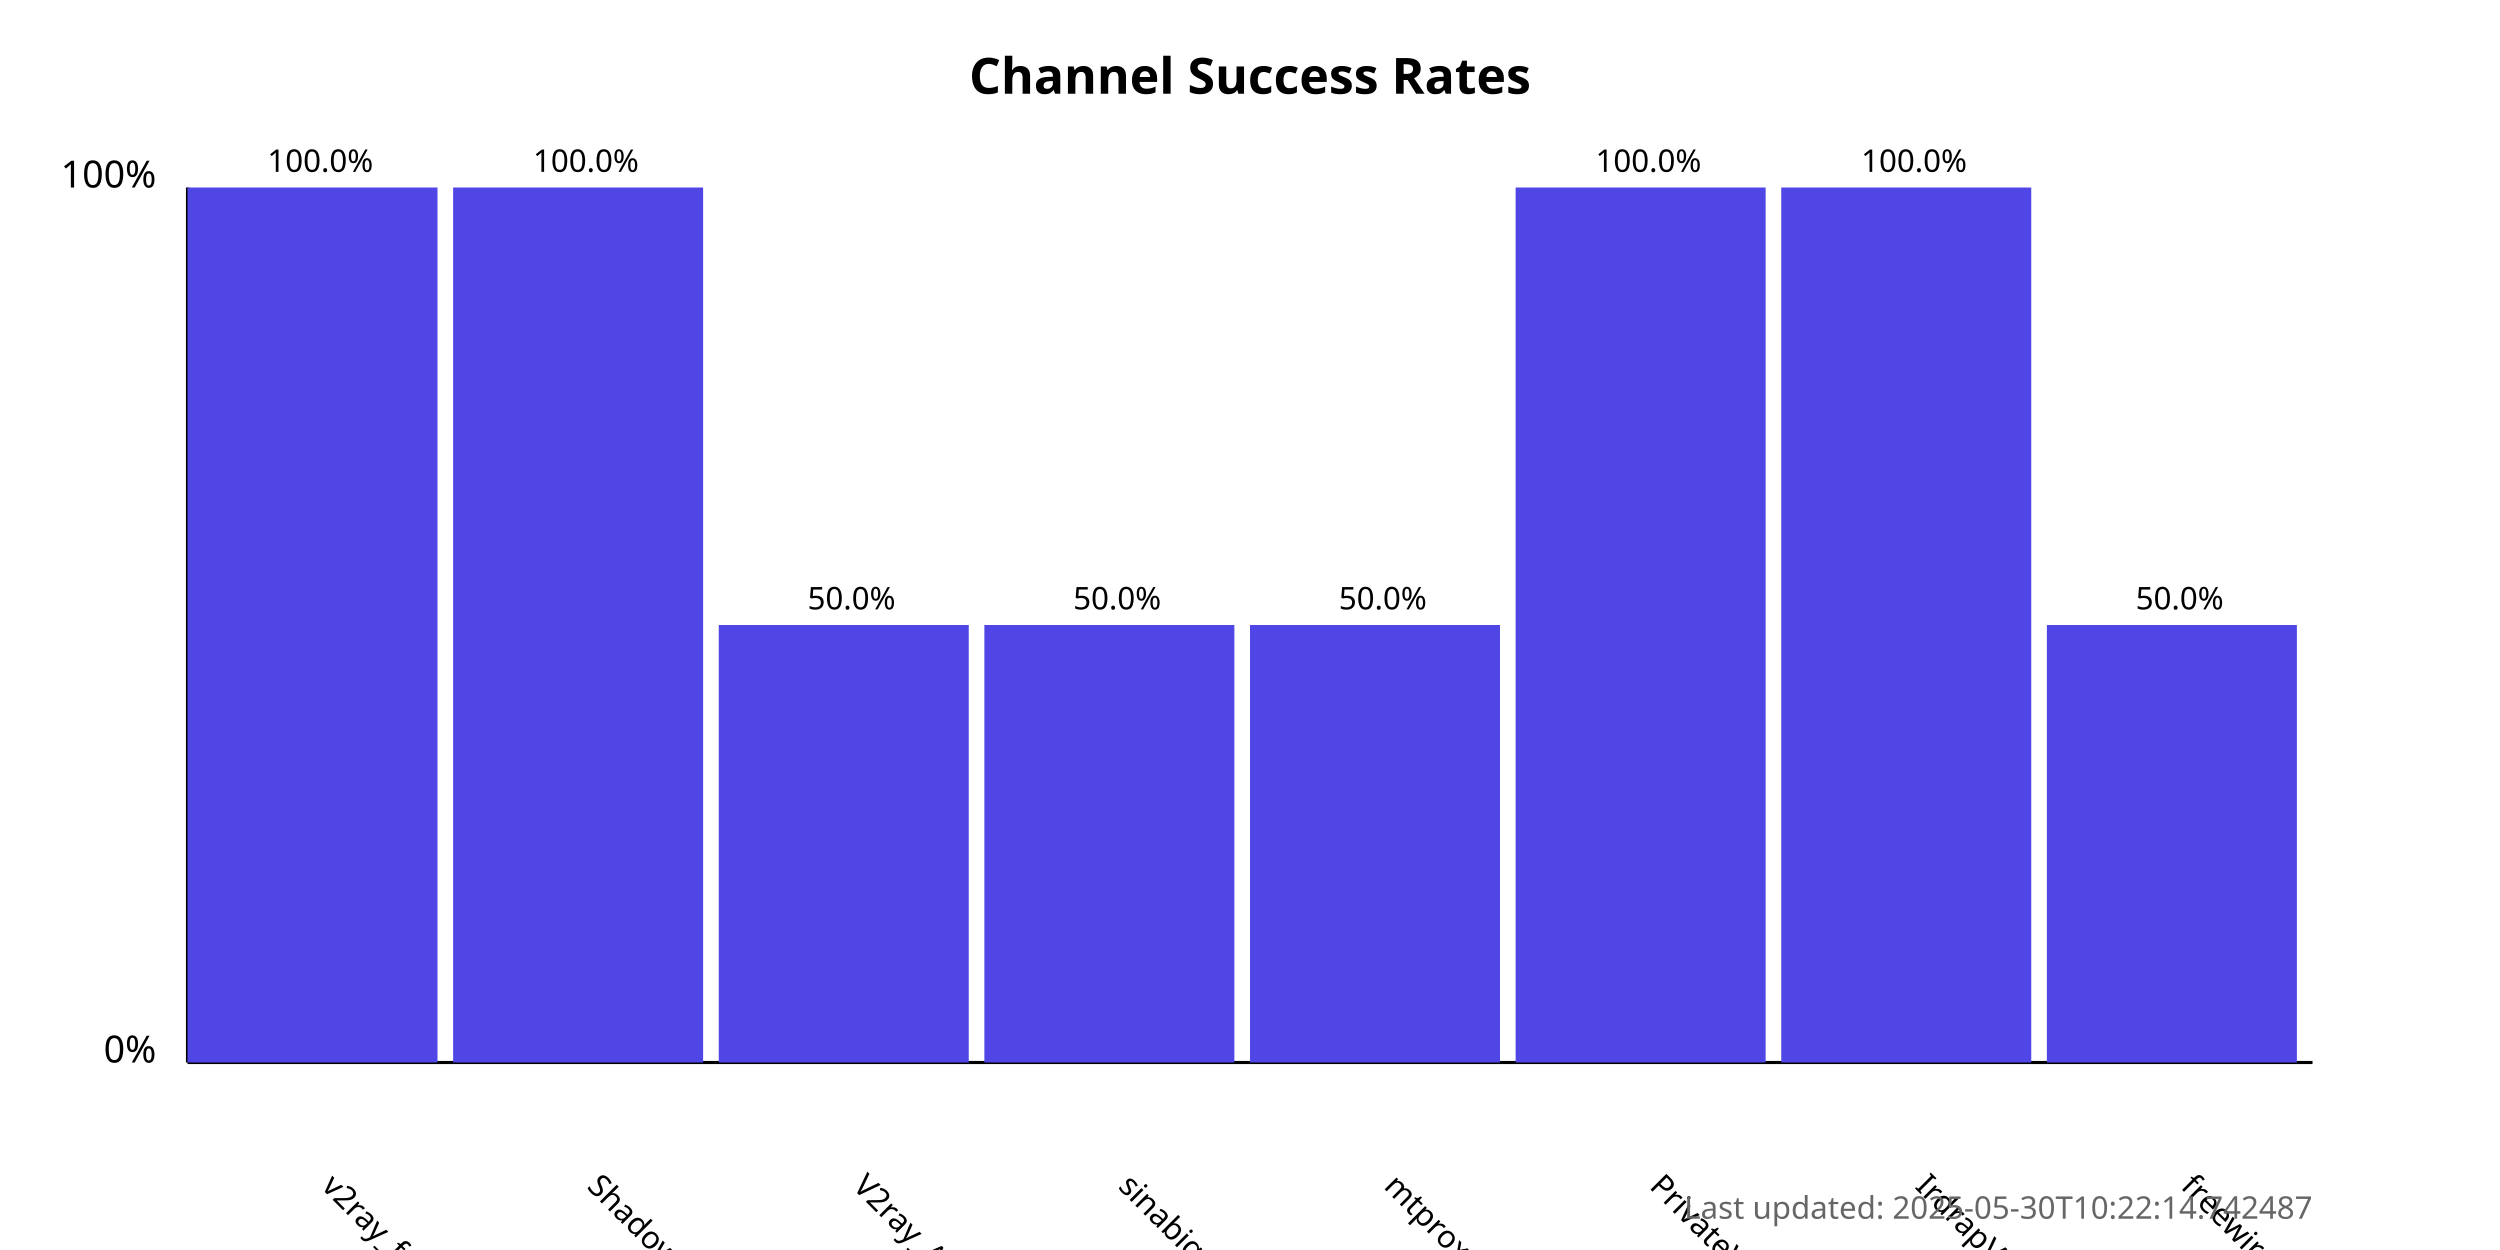
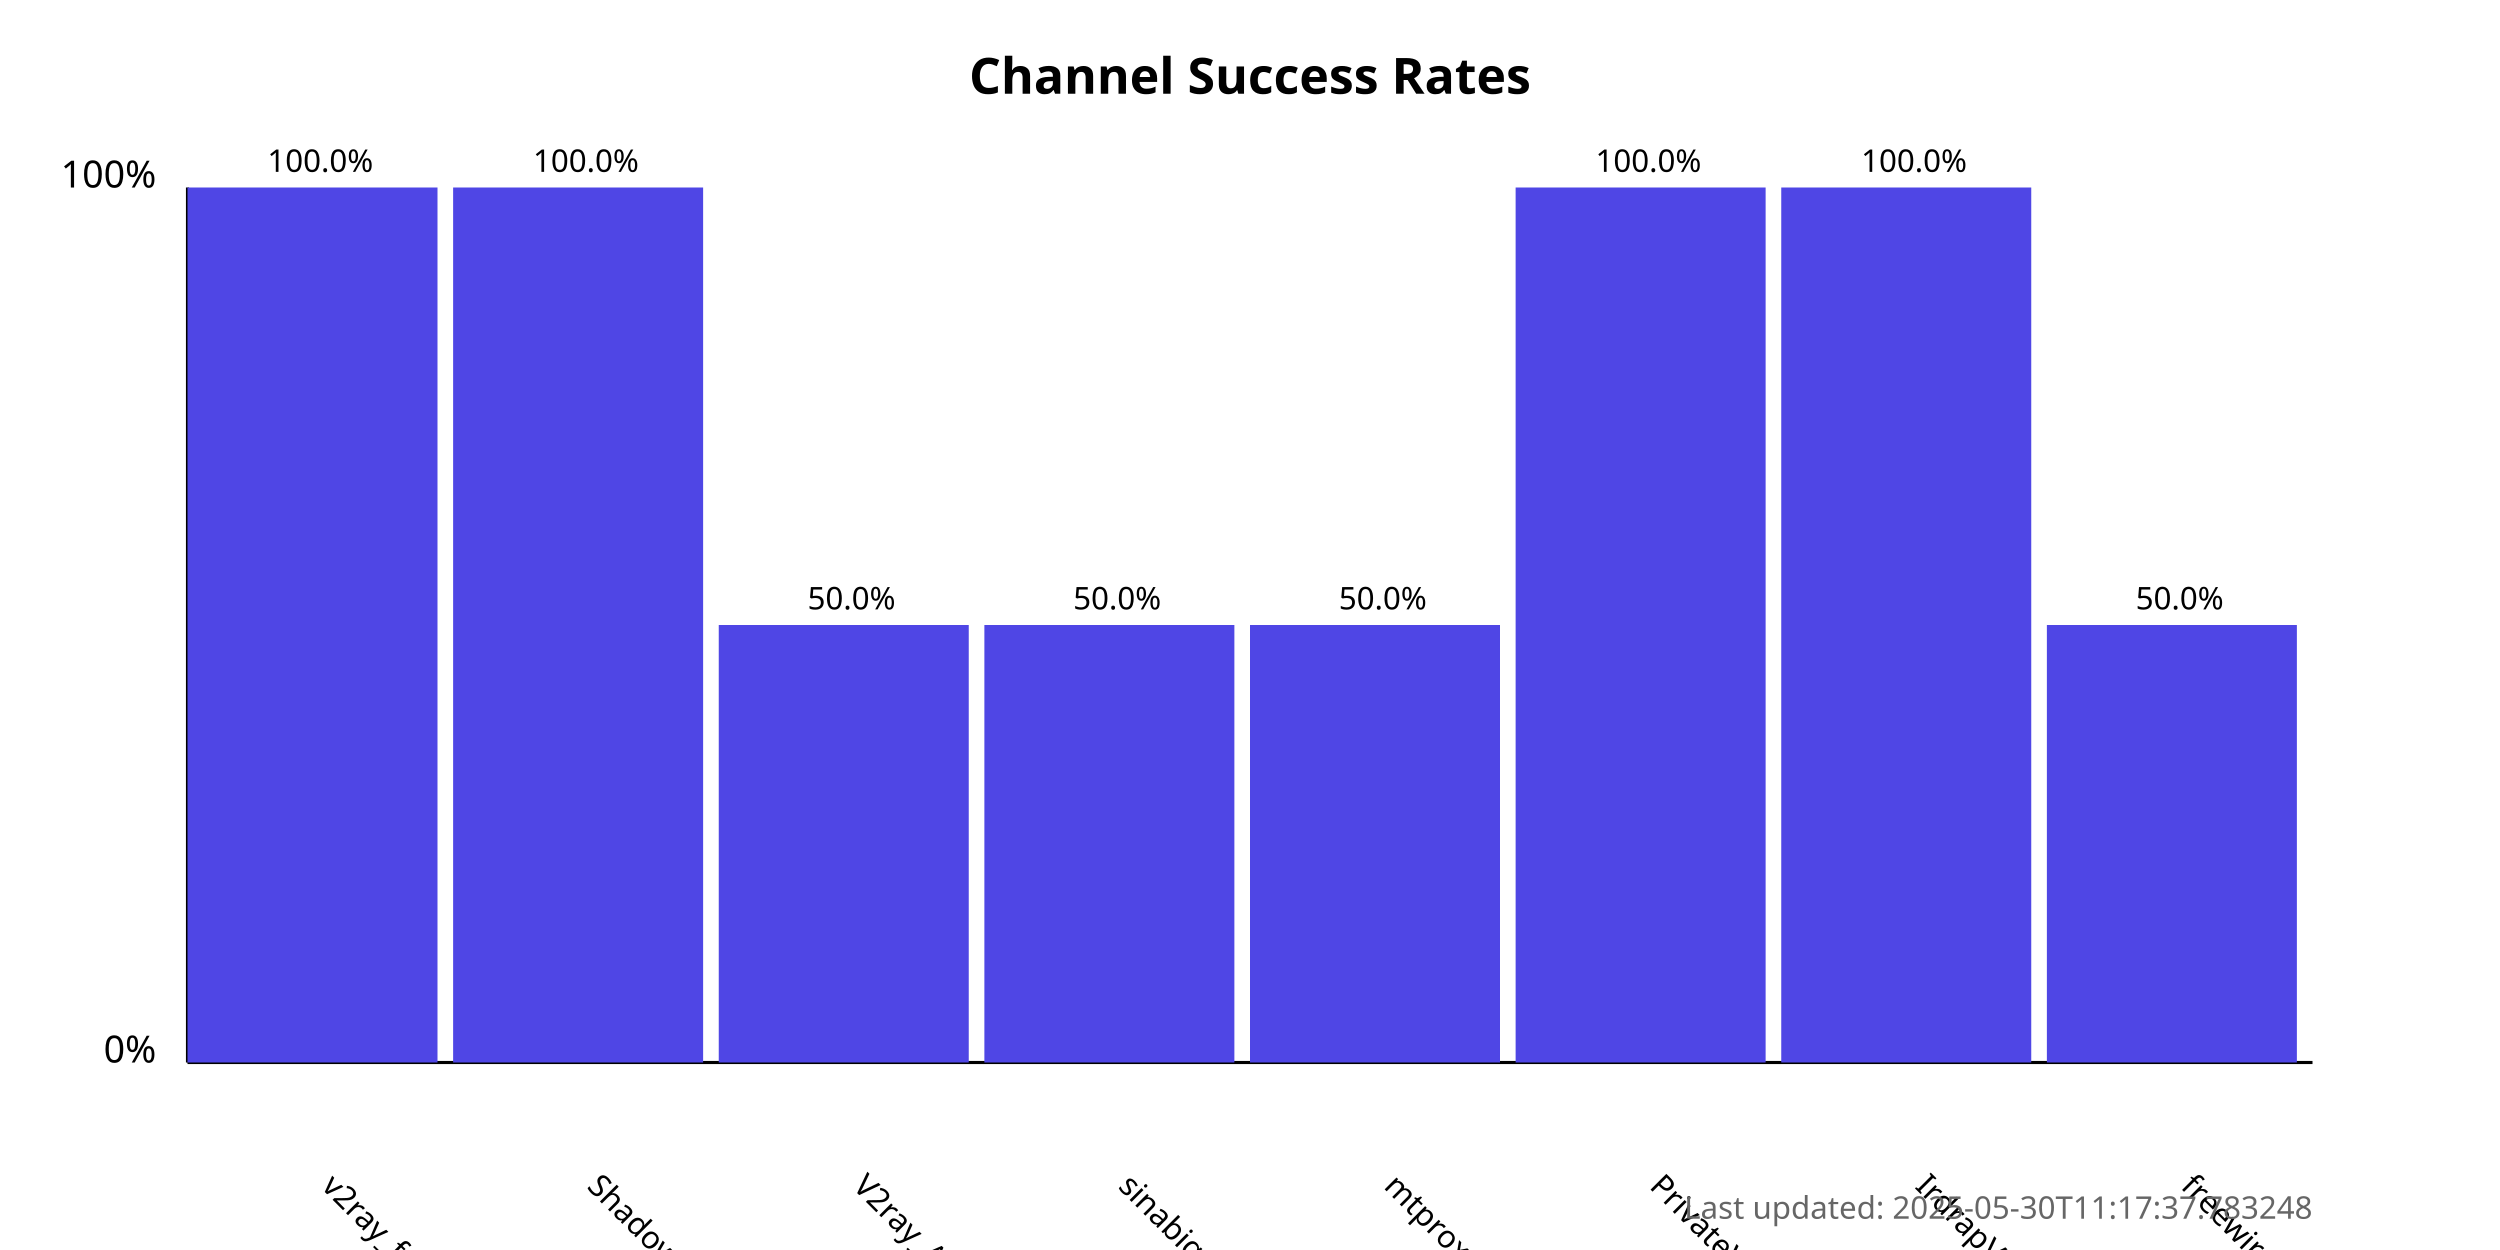
<svg xmlns="http://www.w3.org/2000/svg" width="800" height="400">
  <style>
            .chart-title { font: bold 16px sans-serif; }
            .axis-label { font: 12px sans-serif; }
            .tick-label { font: 10px sans-serif; }
            .bar { fill: #4f46e5; }
            .bar:hover { fill: #6366f1; }
            .timestamp { font: 10px sans-serif; fill: #666; }
        </style>
  <text x="400.0" y="30" text-anchor="middle" class="chart-title">
            Channel Success Rates
        </text>
  <line x1="60" y1="340" x2="60" y2="60" stroke="black" stroke-width="1" />
  <line x1="60" y1="340" x2="740" y2="340" stroke="black" stroke-width="1" />
  <text x="50" y="340" text-anchor="end" class="axis-label">0%</text>
  <text x="50" y="60" text-anchor="end" class="axis-label">100%</text>
  <g>
    <rect x="60" y="60.0" width="80.0" height="280.0" class="bar" />
    <text x="102.5" y="380" transform="rotate(45, 102.5, 380)" text-anchor="start" class="tick-label">
                v2ray_free_conf
            </text>
    <text x="102.5" y="55.0" text-anchor="middle" class="tick-label">
                100.0%
            </text>
  </g>
  <g>
    <rect x="145.0" y="60.0" width="80.0" height="280.0" class="bar" />
    <text x="187.5" y="380" transform="rotate(45, 187.5, 380)" text-anchor="start" class="tick-label">
                ShadowProxy66
            </text>
    <text x="187.5" y="55.0" text-anchor="middle" class="tick-label">
                100.0%
            </text>
  </g>
  <g>
    <rect x="230.0" y="200.0" width="80.0" height="140.0" class="bar" />
    <text x="272.5" y="380" transform="rotate(45, 272.5, 380)" text-anchor="start" class="tick-label">
                V2ray_Alpha
            </text>
    <text x="272.5" y="195.0" text-anchor="middle" class="tick-label">
                50.0%
            </text>
  </g>
  <g>
    <rect x="315.0" y="200.0" width="80.0" height="140.0" class="bar" />
    <text x="357.5" y="380" transform="rotate(45, 357.5, 380)" text-anchor="start" class="tick-label">
                sinabigo
            </text>
    <text x="357.5" y="195.0" text-anchor="middle" class="tick-label">
                50.0%
            </text>
  </g>
  <g>
    <rect x="400.0" y="200.0" width="80.0" height="140.0" class="bar" />
    <text x="442.5" y="380" transform="rotate(45, 442.5, 380)" text-anchor="start" class="tick-label">
                mtproxy_lists
            </text>
    <text x="442.5" y="195.0" text-anchor="middle" class="tick-label">
                50.0%
            </text>
  </g>
  <g>
    <rect x="485.0" y="60.0" width="80.0" height="280.0" class="bar" />
    <text x="527.5" y="380" transform="rotate(45, 527.5, 380)" text-anchor="start" class="tick-label">
                PrivateVPNs
            </text>
    <text x="527.5" y="55.0" text-anchor="middle" class="tick-label">
                100.0%
            </text>
  </g>
  <g>
    <rect x="570.0" y="60.0" width="80.0" height="280.0" class="bar" />
    <text x="612.5" y="380" transform="rotate(45, 612.5, 380)" text-anchor="start" class="tick-label">
                IrdrapVPNnews
            </text>
    <text x="612.5" y="55.0" text-anchor="middle" class="tick-label">
                100.0%
            </text>
  </g>
  <g>
    <rect x="655.0" y="200.0" width="80.0" height="140.0" class="bar" />
    <text x="697.5" y="380" transform="rotate(45, 697.5, 380)" text-anchor="start" class="tick-label">
                freewireguard
            </text>
    <text x="697.5" y="195.0" text-anchor="middle" class="tick-label">
                50.0%
            </text>
  </g>
  <text x="740" y="390" text-anchor="end" class="timestamp">
-             Last updated: 2025-05-30T10:22:14.742487
+             Last updated: 2025-05-30T11:17:37.783248
        </text>
</svg>
